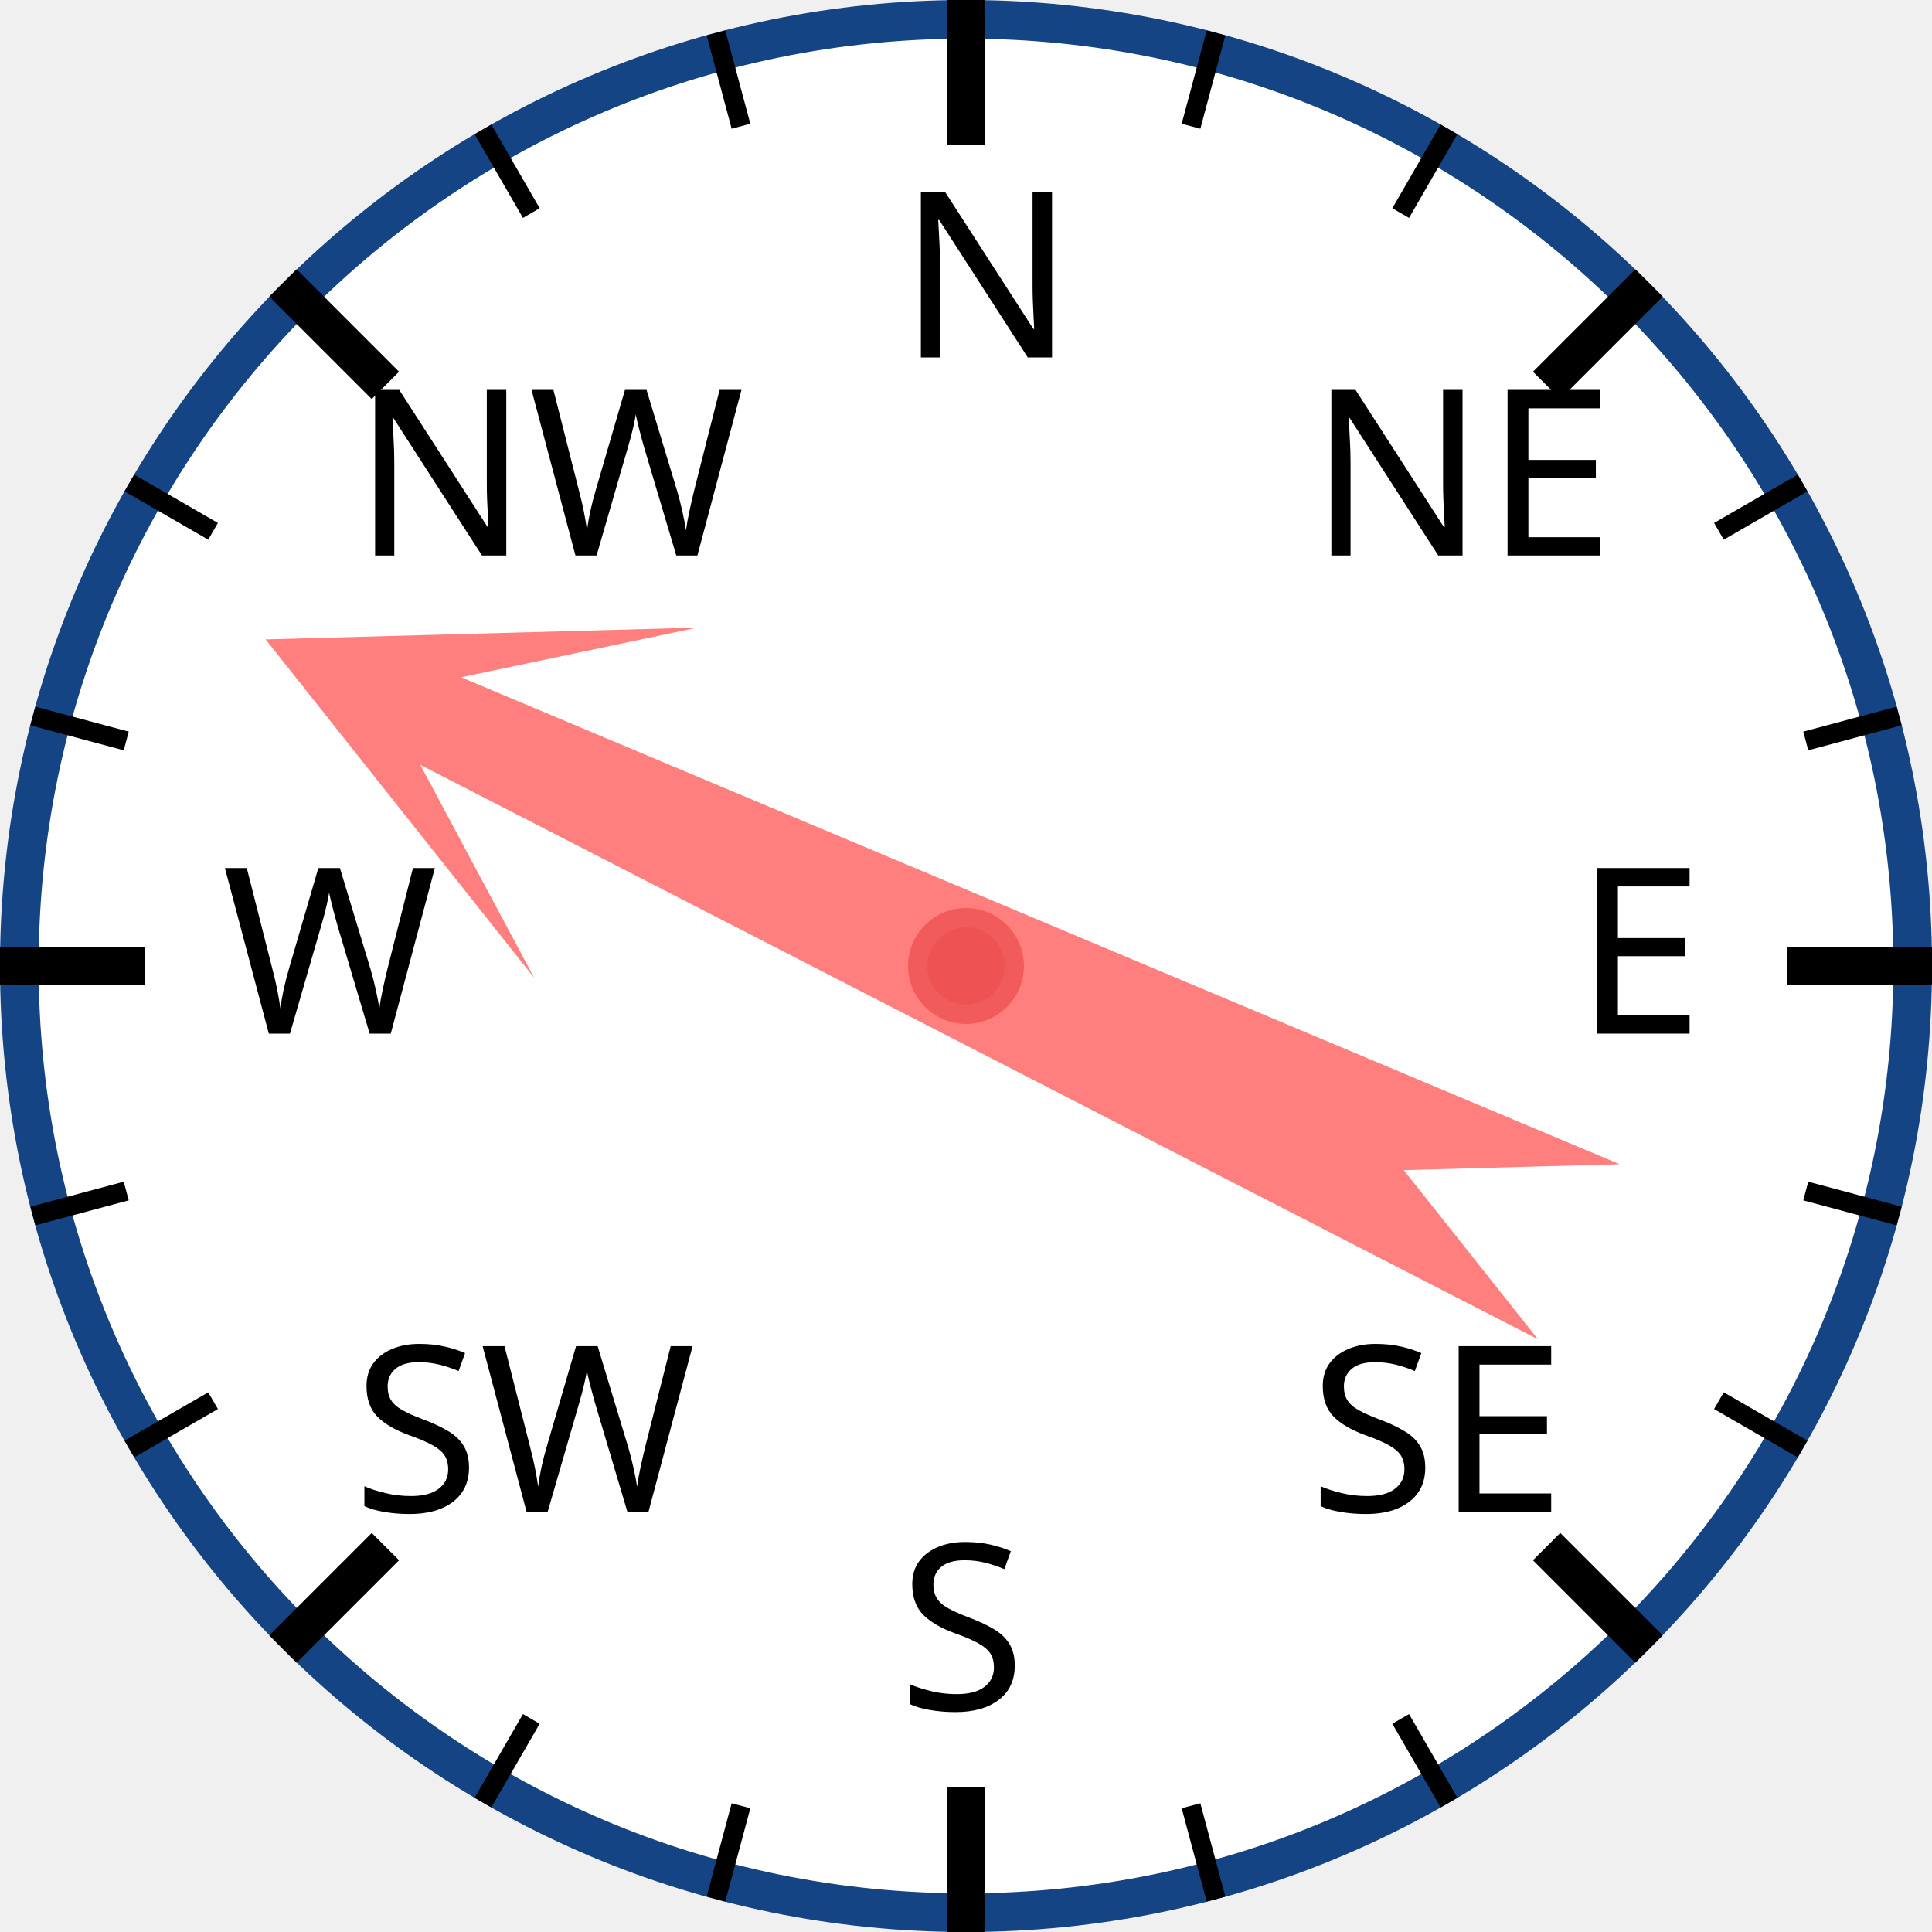
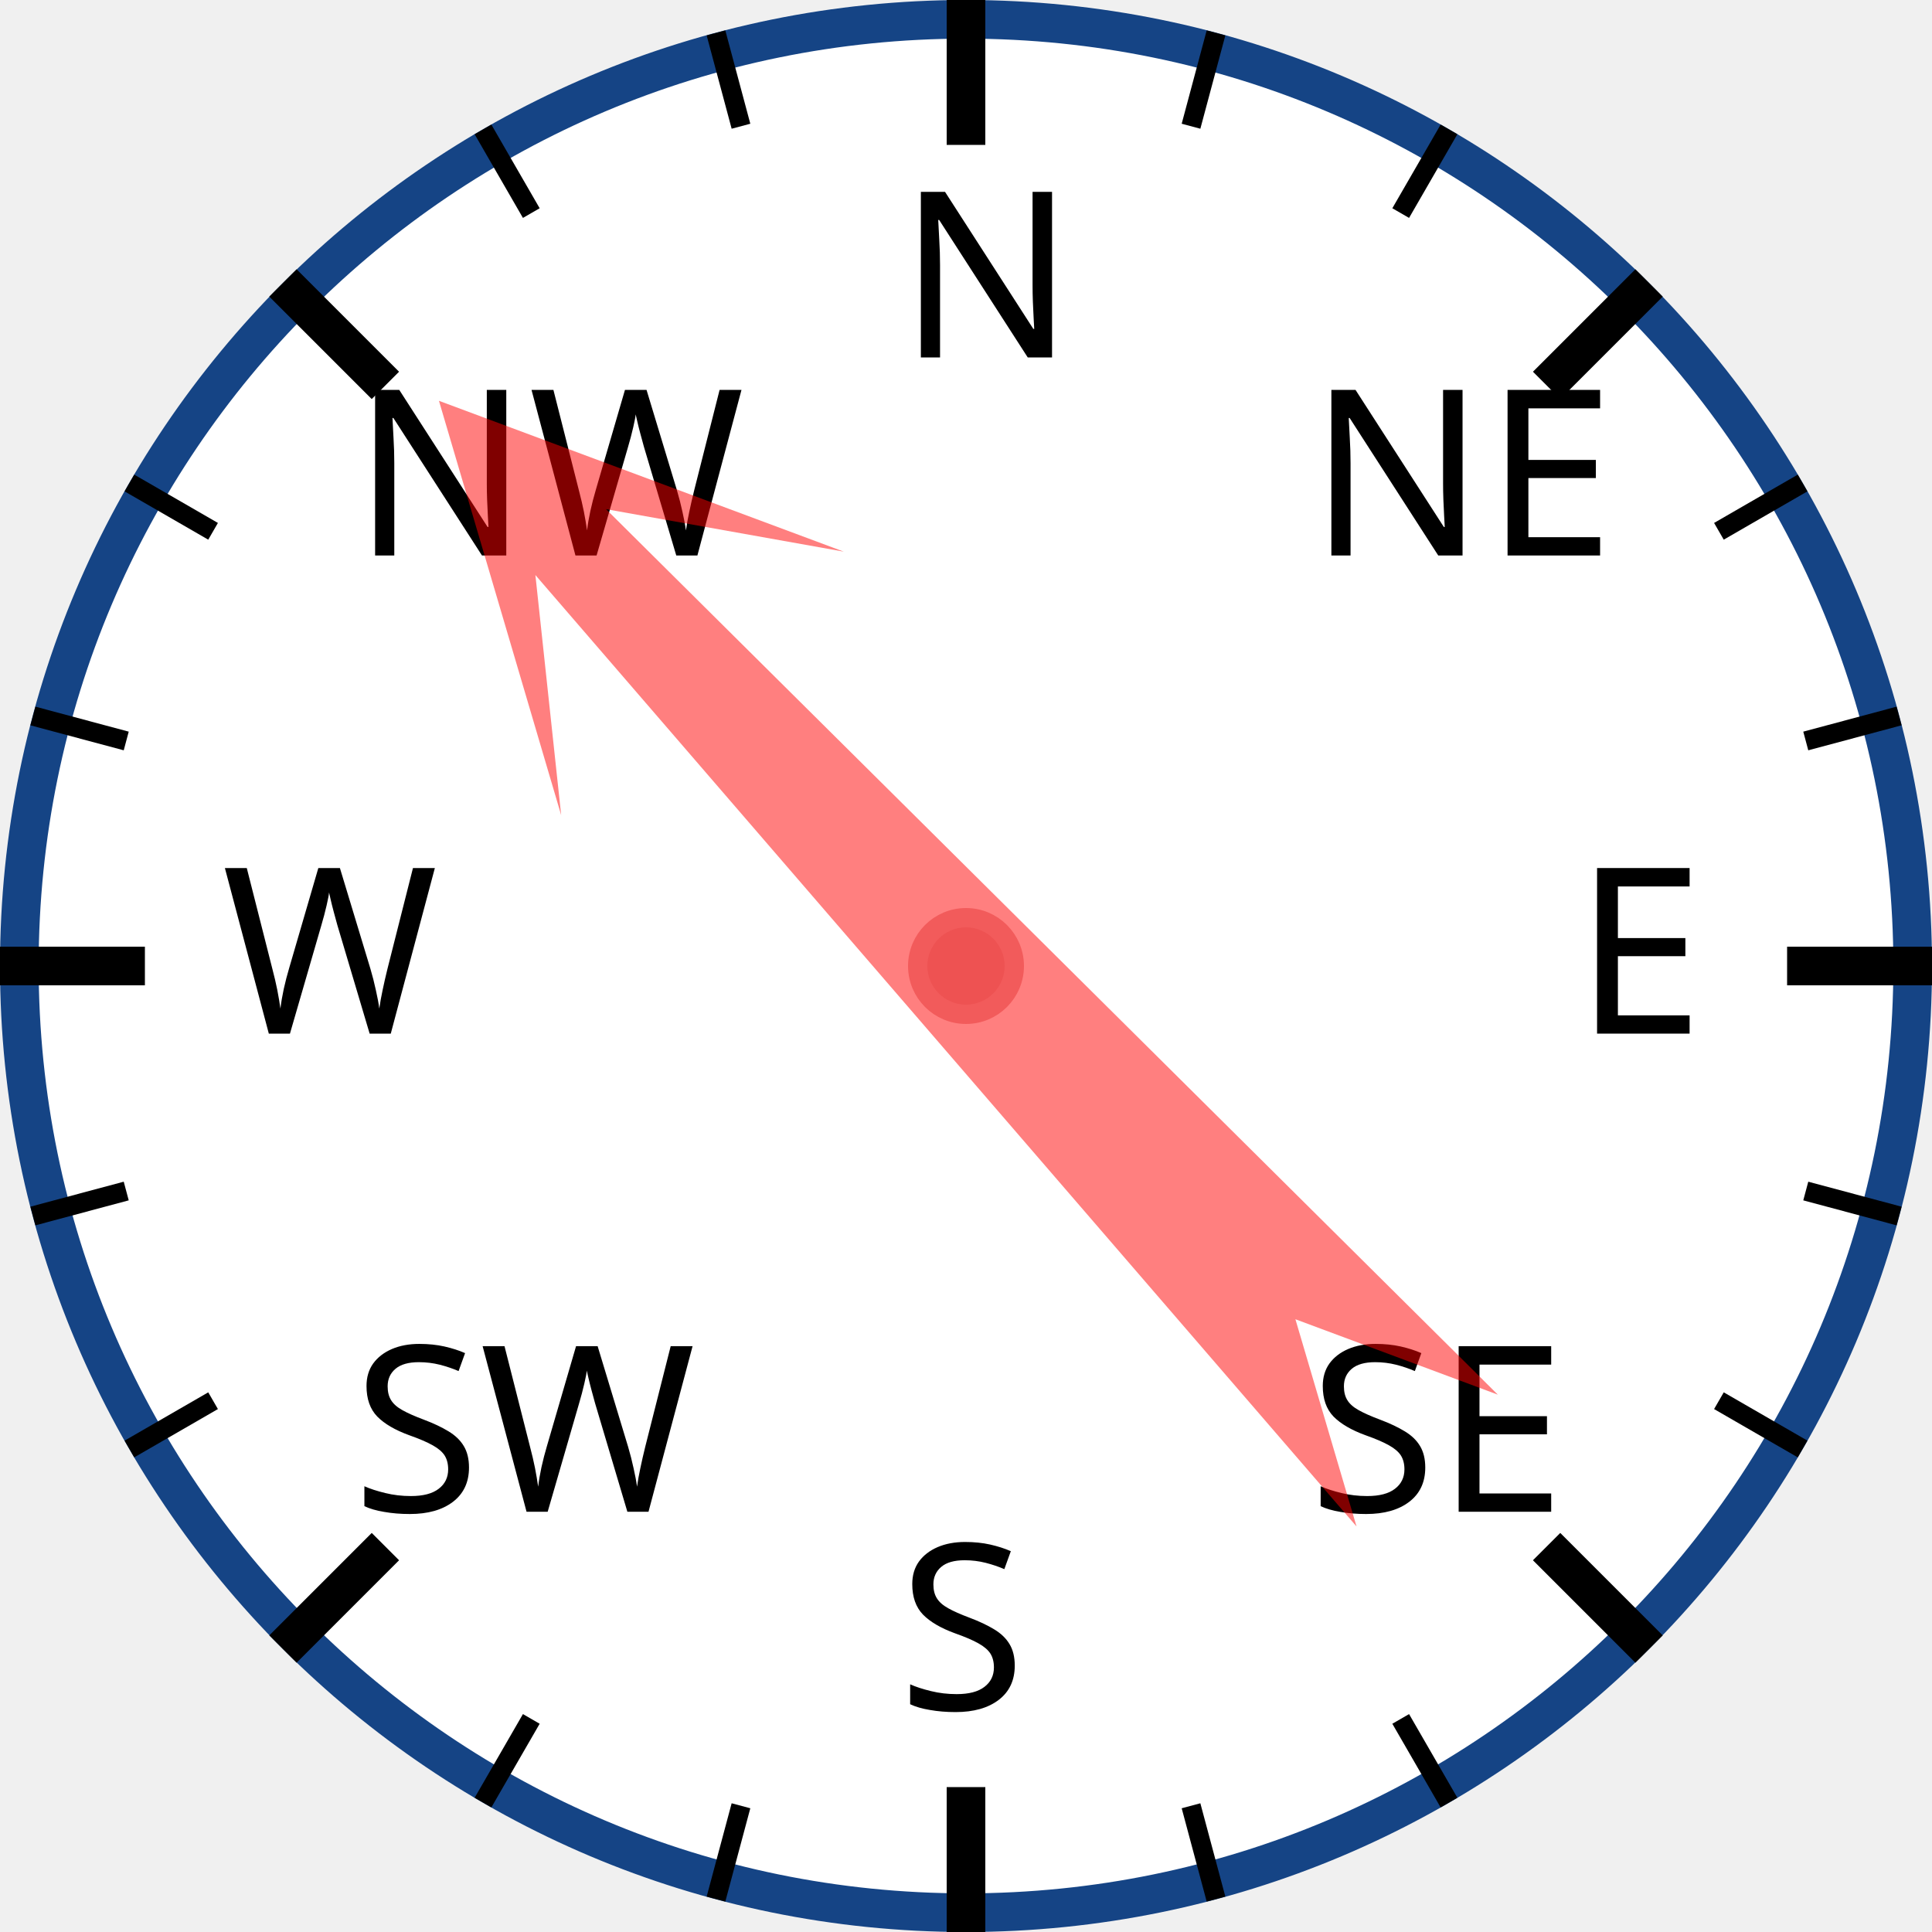
<svg xmlns="http://www.w3.org/2000/svg" width="120px" height="120px" viewBox="0 0 200 200">
  <circle cx="100" cy="100" r="98" style="fill: white; stroke: #154485; stroke-width: 4;" />
  <text x="93.0" y="37.0" style="font-family: sans-serif; font-size: 18pt;">N</text>
  <line x1="100.0" y1="0.0" x2="100.0" y2="15.0" style="stroke: black; stroke-width: 4;" />
  <line x1="74.118" y1="3.407" x2="76.706" y2="13.067" style="stroke: black; stroke-width: 2;" />
  <line x1="50" y1="13.397" x2="55" y2="22.058" style="stroke: black; stroke-width: 2;" />
  <text x="36.503" y="57.503" style="font-family: sans-serif; font-size: 18pt;">NW</text>
  <line x1="29.289" y1="29.289" x2="39.896" y2="39.896" style="stroke: black; stroke-width: 4;" />
  <line x1="13.397" y1="50" x2="22.058" y2="55" style="stroke: black; stroke-width: 2;" />
  <line x1="3.407" y1="74.118" x2="13.067" y2="76.706" style="stroke: black; stroke-width: 2;" />
  <text x="23.0" y="107.0" style="font-family: sans-serif; font-size: 18pt;">W</text>
  <line x1="0.0" y1="100.0" x2="15.0" y2="100.0" style="stroke: black; stroke-width: 4;" />
  <line x1="3.407" y1="125.882" x2="13.067" y2="123.294" style="stroke: black; stroke-width: 2;" />
  <line x1="13.397" y1="150" x2="22.058" y2="145" style="stroke: black; stroke-width: 2;" />
  <text x="36.503" y="156.497" style="font-family: sans-serif; font-size: 18pt;">SW</text>
  <line x1="29.289" y1="170.711" x2="39.896" y2="160.104" style="stroke: black; stroke-width: 4;" />
  <line x1="50" y1="186.603" x2="55" y2="177.942" style="stroke: black; stroke-width: 2;" />
  <line x1="74.118" y1="196.593" x2="76.706" y2="186.933" style="stroke: black; stroke-width: 2;" />
  <text x="93" y="177.0" style="font-family: sans-serif; font-size: 18pt;">S</text>
  <line x1="100" y1="200.0" x2="100" y2="185.0" style="stroke: black; stroke-width: 4;" />
  <line x1="125.882" y1="196.593" x2="123.294" y2="186.933" style="stroke: black; stroke-width: 2;" />
  <line x1="150.0" y1="186.603" x2="145.0" y2="177.942" style="stroke: black; stroke-width: 2;" />
  <text x="135.497" y="156.497" style="font-family: sans-serif; font-size: 18pt;">SE</text>
  <line x1="170.711" y1="170.711" x2="160.104" y2="160.104" style="stroke: black; stroke-width: 4;" />
  <line x1="186.603" y1="150" x2="177.942" y2="145" style="stroke: black; stroke-width: 2;" />
  <line x1="196.593" y1="125.882" x2="186.933" y2="123.294" style="stroke: black; stroke-width: 2;" />
  <text x="163.0" y="107" style="font-family: sans-serif; font-size: 18pt;">E</text>
  <line x1="200.0" y1="100" x2="185.0" y2="100" style="stroke: black; stroke-width: 4;" />
  <line x1="196.593" y1="74.118" x2="186.933" y2="76.706" style="stroke: black; stroke-width: 2;" />
  <line x1="186.603" y1="50" x2="177.942" y2="55" style="stroke: black; stroke-width: 2;" />
  <text x="135.497" y="57.503" style="font-family: sans-serif; font-size: 18pt;">NE</text>
  <line x1="170.711" y1="29.289" x2="160.104" y2="39.896" style="stroke: black; stroke-width: 4;" />
  <line x1="150" y1="13.397" x2="145" y2="22.058" style="stroke: black; stroke-width: 2;" />
  <line x1="125.882" y1="3.407" x2="123.294" y2="13.067" style="stroke: black; stroke-width: 2;" />
-   <polygon points="100 20 120 60 105 40 110 170 100 150 90 170 95 40 80 60" style="fill: red; fill-opacity: 0.5;" transform="rotate(295,100,100)" />
+   <polygon points="100 20 120 60 105 40 110 170 100 150 90 170 95 40 80 60" style="fill: red; fill-opacity: 0.5;" transform="rotate(317,100,100)" />
  <circle cx="100" cy="100" r="5" style="fill: #EE5252; stroke: #F25B5B; stroke-width: 2;" />
</svg>
